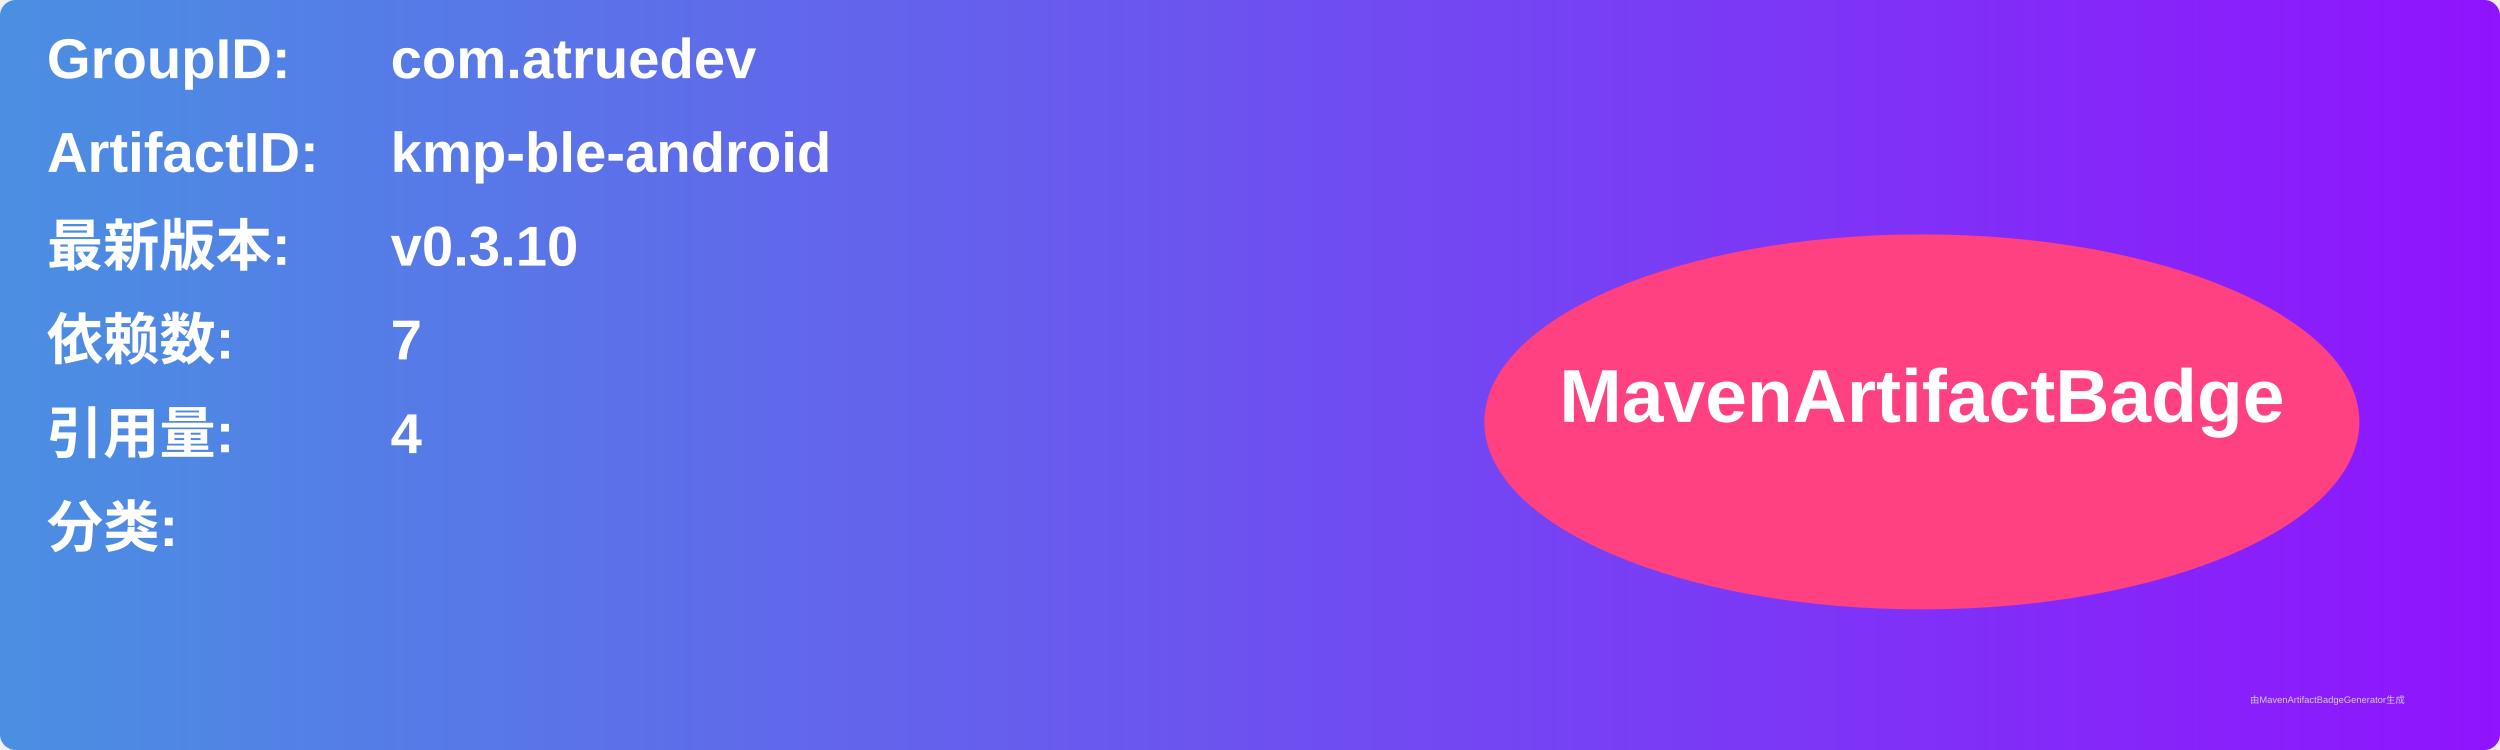
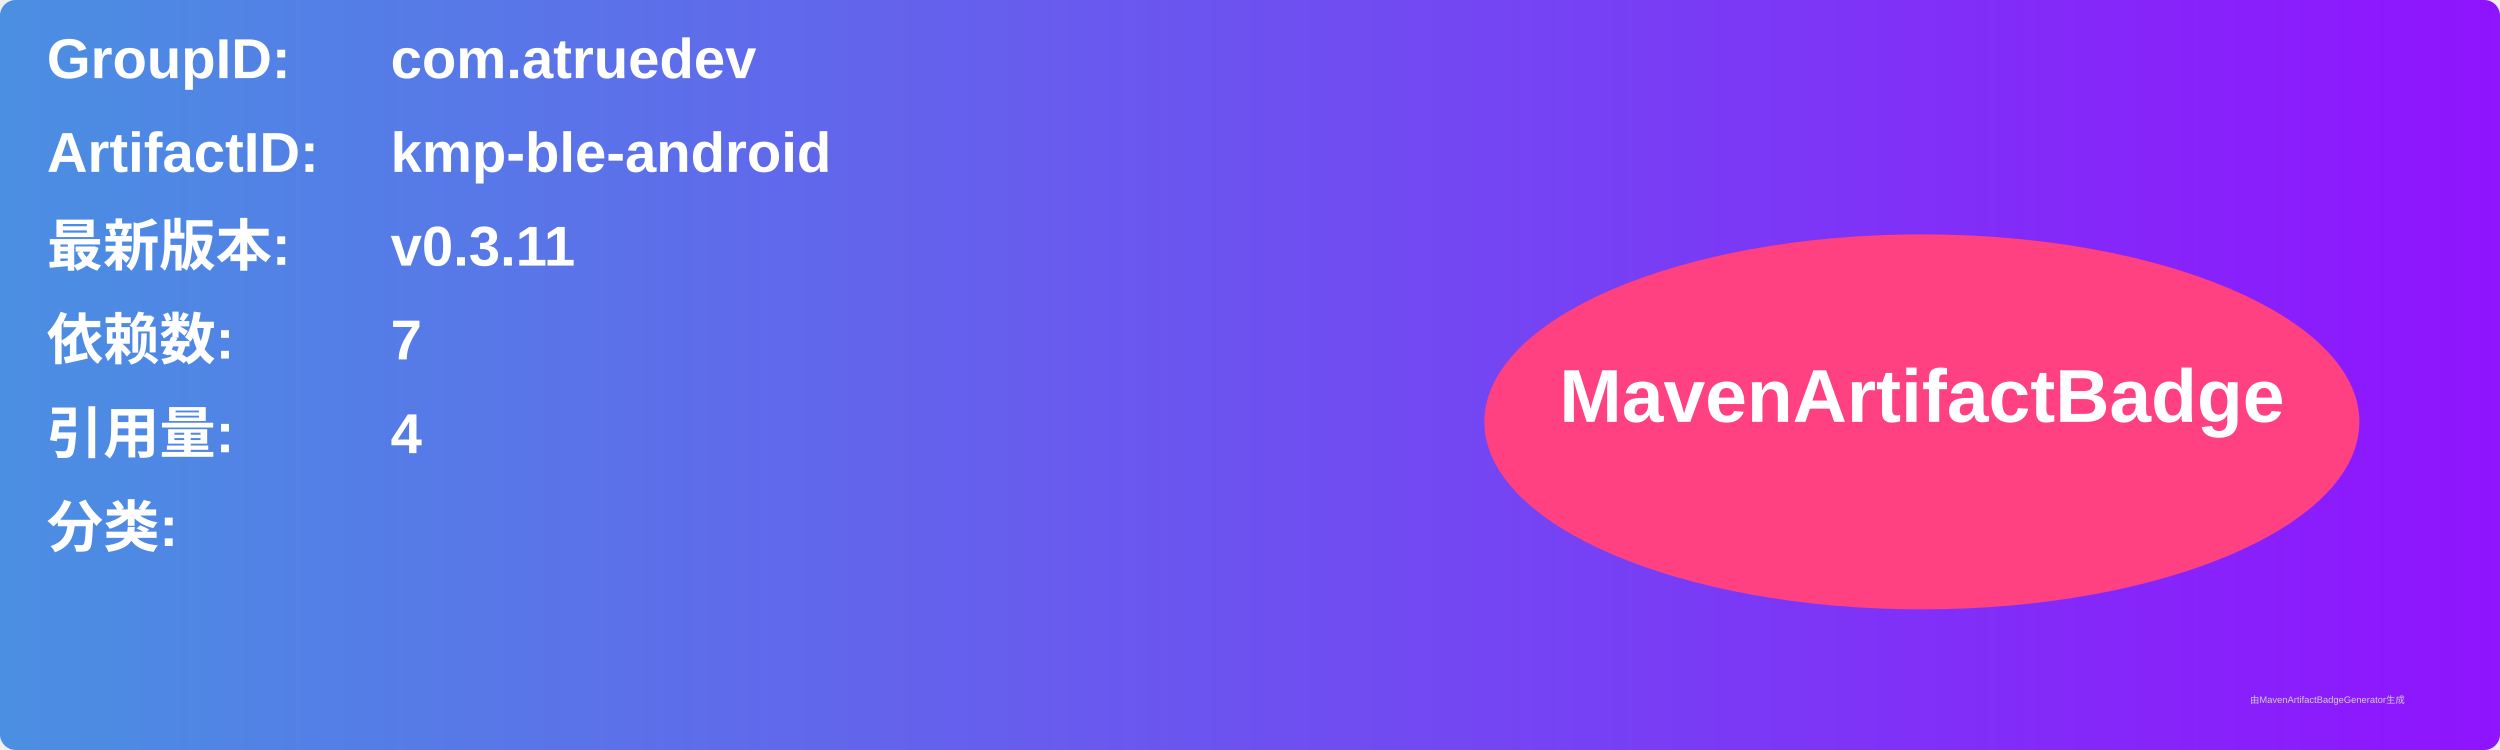
<svg xmlns="http://www.w3.org/2000/svg" width="800" height="240" viewBox="0 0 800 240">
  <linearGradient id="grad" x1="0%" y1="0%" x2="100%" y2="0%">
    <stop offset="0%" stop-color="#4a90e2" />
    <stop offset="100%" stop-color="#9013fe" />
  </linearGradient>
  <rect width="100%" height="100%" rx="5" ry="5" fill="url(#grad)" />
  <g transform="translate(15, 15)">
    <text x="0" y="10" font-family="Arial" font-size="18" fill="white" font-weight="bold" width="260">GroupID:</text>
    <text x="110" y="10" font-family="Arial" font-size="18" fill="white" font-weight="bold" width="460">com.atruedev</text>
    <text x="0" y="40" font-family="Arial" font-size="18" fill="white" font-weight="bold" width="260">ArtifactID:</text>
    <text x="110" y="40" font-family="Arial" font-size="18" fill="white" font-weight="bold" width="460">kmp-ble-android</text>
    <text x="0" y="70" font-family="Arial" font-size="18" fill="white" font-weight="bold">最新版本:</text>
    <text x="110" y="70" font-family="Arial" font-size="18" fill="white" font-weight="bold">
-       <tspan font-weight="bold">v0.3.10</tspan>
+       <tspan font-weight="bold">v0.3.11</tspan>
    </text>
    <text x="0" y="100" font-family="Arial" font-size="18" fill="white" font-weight="bold">依赖数: </text>
    <text x="110" y="100" font-family="Arial" font-size="18" fill="white">
      <tspan font-weight="bold">7</tspan>
    </text>
    <text x="0" y="130" font-family="Arial" font-size="18" fill="white" font-weight="bold">引用量: </text>
    <text x="110" y="130" font-family="Arial" font-size="18" fill="white">
      <tspan font-weight="bold">4</tspan>
    </text>
    <text x="0" y="160" font-family="Arial" font-size="18" fill="white" font-weight="bold">分类:</text>
    <text x="10" y="190" font-family="Arial" font-size="10" fill="white">
      <tspan font-weight="bold" />
    </text>
    <ellipse cx="600" cy="120" rx="140" ry="60" fill="#ff4081" />
    <text x="600" y="120" text-anchor="middle" font-family="Arial" font-size="24" fill="white" font-weight="bold">MavenArtifactBadge</text>
  </g>
  <text x="720" y="225" font-family="Arial" font-size="3" fill="#d0d0d0">由MavenArtifactBadgeGenerator生成</text>
</svg>
